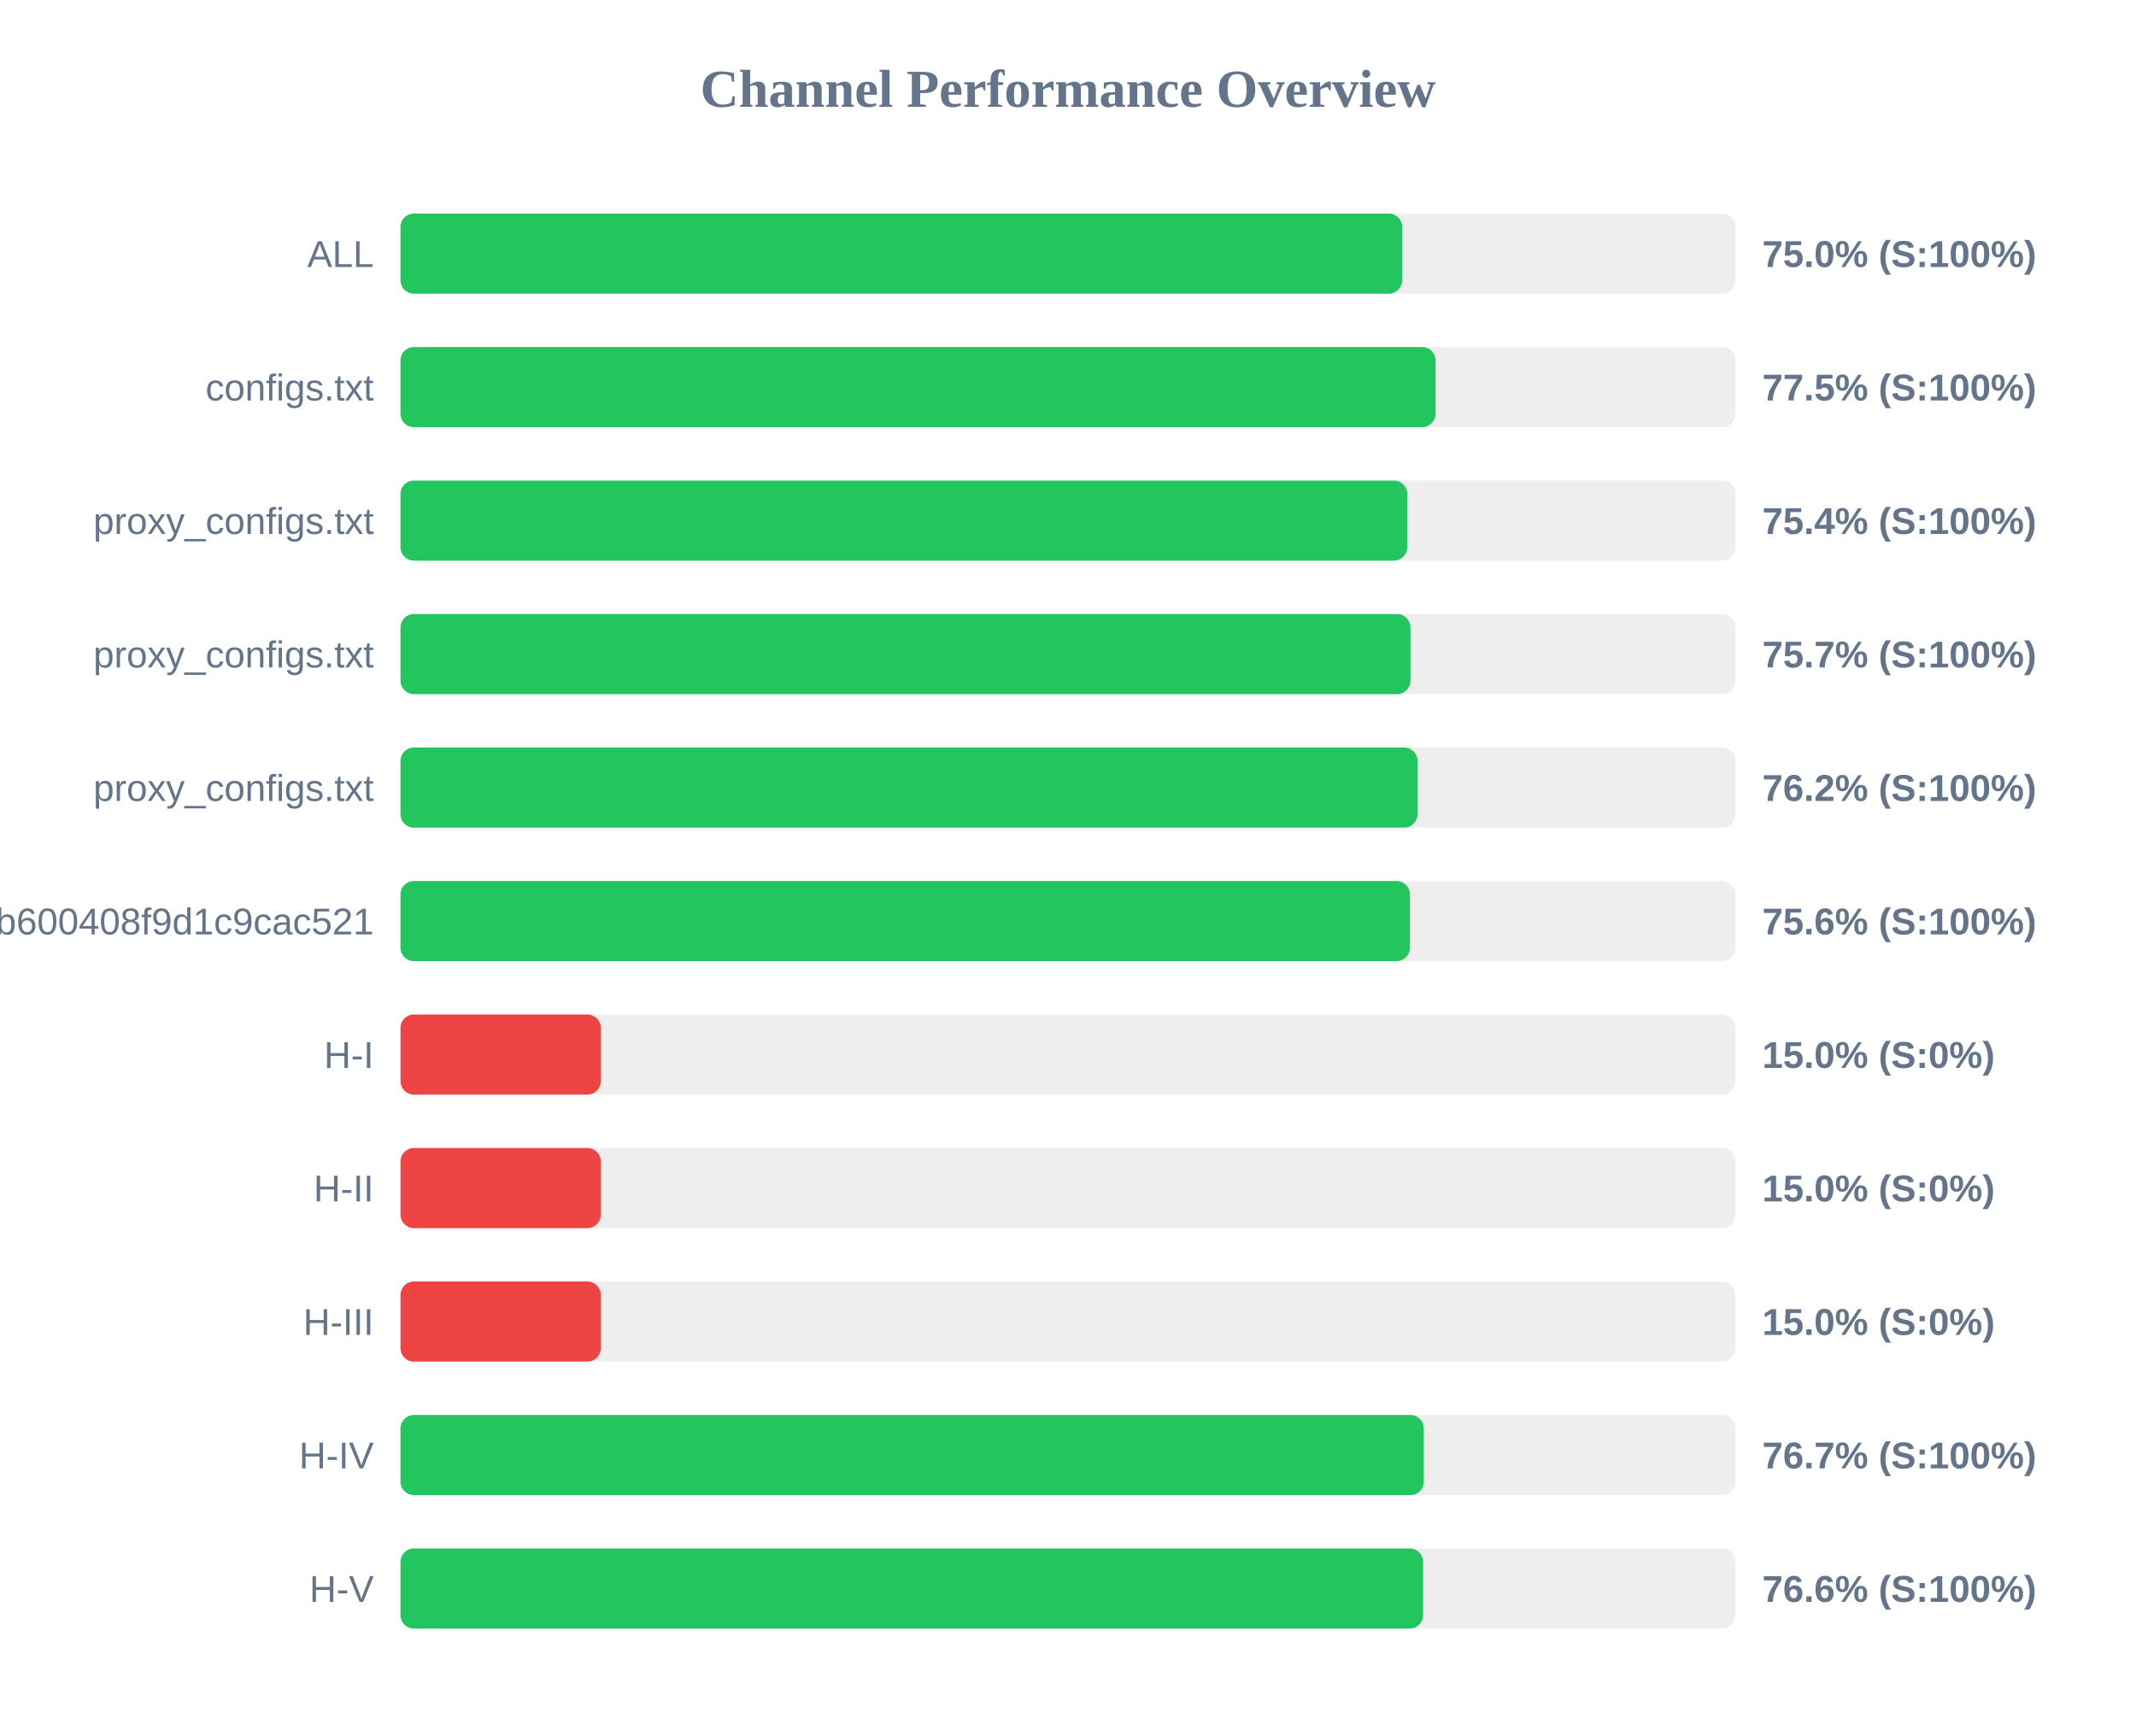
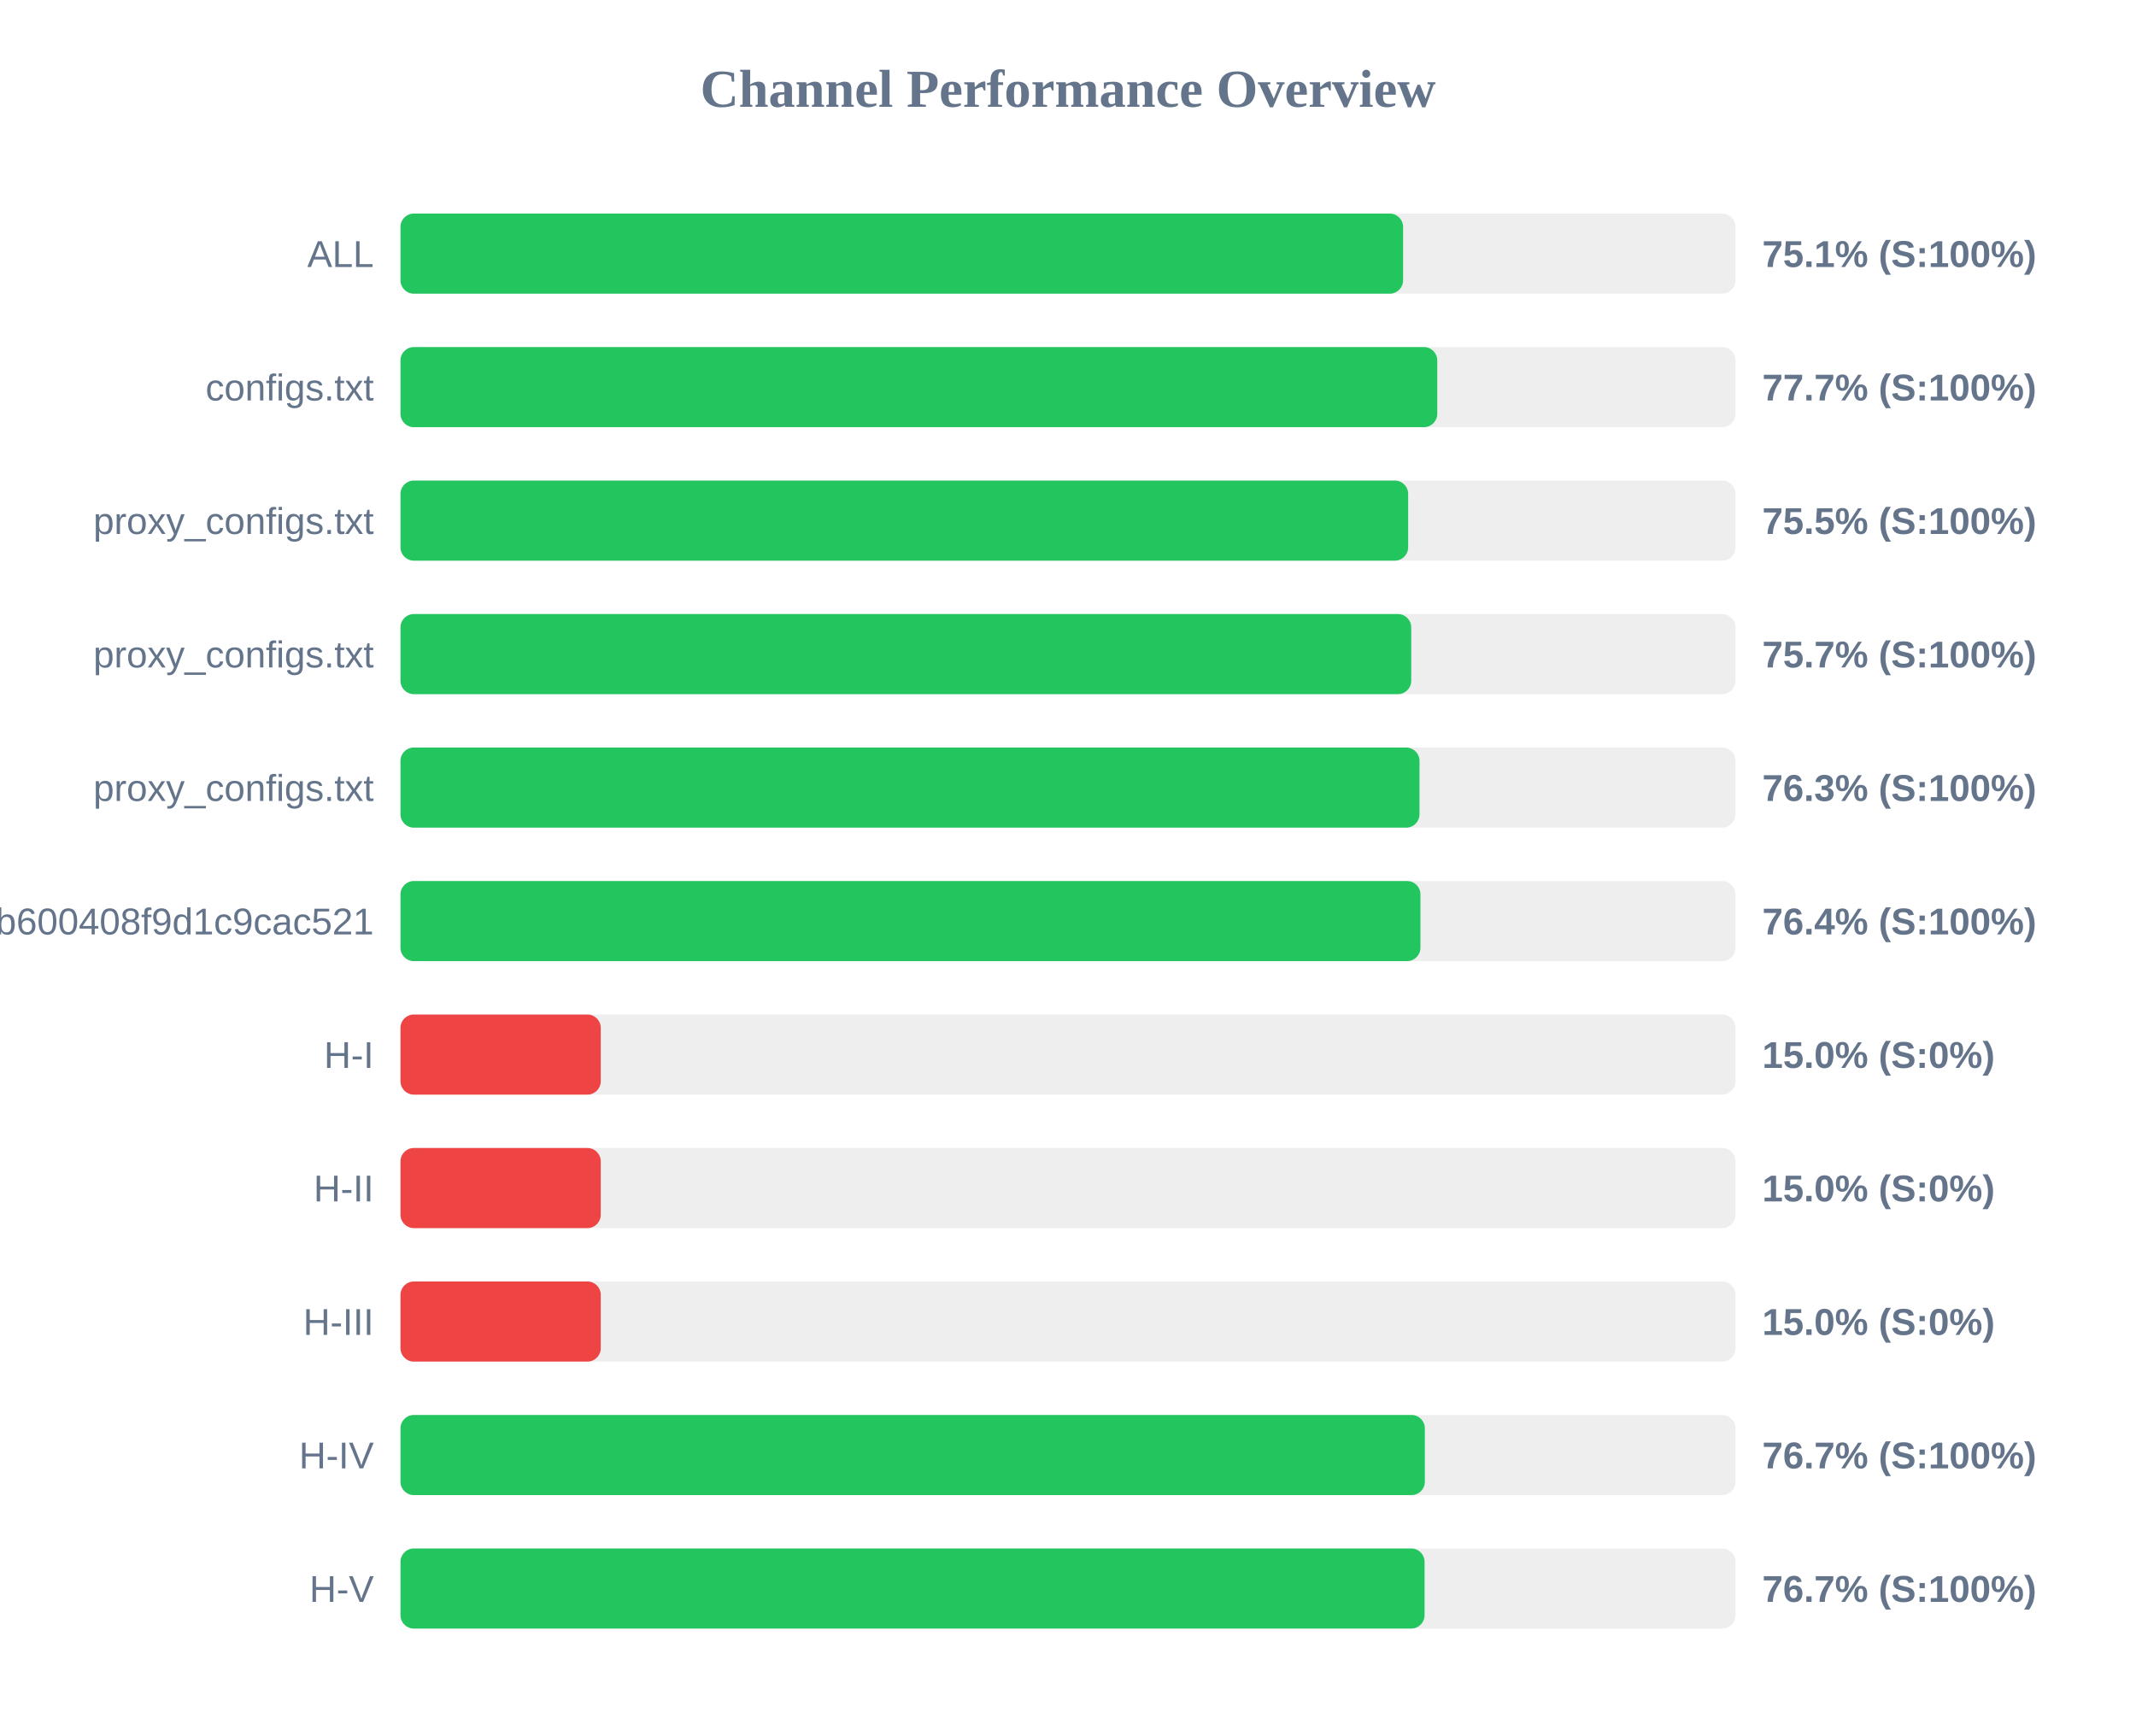
<svg xmlns="http://www.w3.org/2000/svg" width="800" height="650" version="1.1">
  <style>
        .row { font: 14px Arial; fill: #64748b; }
        .score { font: bold 14px Arial; fill: #64748b; }
    </style>
  <text x="400" y="40" text-anchor="middle" font-size="20px" font-weight="bold" fill="#64748b">Channel Performance Overview</text>
  <rect x="150" y="80" width="500" height="30" fill="#eee" rx="5" />
-   <rect x="150" y="80" width="375.15" height="30" fill="#22c55e" rx="5" />
+   <rect x="150" y="80" width="375.5" height="30" fill="#22c55e" rx="5" />
  <text x="140" y="100" text-anchor="end" class="row">ALL</text>
-   <text x="660" y="100" text-anchor="start" class="score">75.0% (S:100%)</text>
+   <text x="660" y="100" text-anchor="start" class="score">75.1% (S:100%)</text>
  <rect x="150" y="130" width="500" height="30" fill="#eee" rx="5" />
-   <rect x="150" y="130" width="387.65" height="30" fill="#22c55e" rx="5" />
+   <rect x="150" y="130" width="388.3" height="30" fill="#22c55e" rx="5" />
  <text x="140" y="150" text-anchor="end" class="row">configs.txt</text>
-   <text x="660" y="150" text-anchor="start" class="score">77.5% (S:100%)</text>
+   <text x="660" y="150" text-anchor="start" class="score">77.7% (S:100%)</text>
  <rect x="150" y="180" width="500" height="30" fill="#eee" rx="5" />
-   <rect x="150" y="180" width="377.05" height="30" fill="#22c55e" rx="5" />
+   <rect x="150" y="180" width="377.4" height="30" fill="#22c55e" rx="5" />
  <text x="140" y="200" text-anchor="end" class="row">proxy_configs.txt</text>
-   <text x="660" y="200" text-anchor="start" class="score">75.4% (S:100%)</text>
+   <text x="660" y="200" text-anchor="start" class="score">75.5% (S:100%)</text>
  <rect x="150" y="230" width="500" height="30" fill="#eee" rx="5" />
-   <rect x="150" y="230" width="378.25" height="30" fill="#22c55e" rx="5" />
+   <rect x="150" y="230" width="378.55" height="30" fill="#22c55e" rx="5" />
  <text x="140" y="250" text-anchor="end" class="row">proxy_configs.txt</text>
  <text x="660" y="250" text-anchor="start" class="score">75.7% (S:100%)</text>
  <rect x="150" y="280" width="500" height="30" fill="#eee" rx="5" />
-   <rect x="150" y="280" width="380.9" height="30" fill="#22c55e" rx="5" />
+   <rect x="150" y="280" width="381.65" height="30" fill="#22c55e" rx="5" />
  <text x="140" y="300" text-anchor="end" class="row">proxy_configs.txt</text>
-   <text x="660" y="300" text-anchor="start" class="score">76.2% (S:100%)</text>
+   <text x="660" y="300" text-anchor="start" class="score">76.3% (S:100%)</text>
  <rect x="150" y="330" width="500" height="30" fill="#eee" rx="5" />
-   <rect x="150" y="330" width="378.05" height="30" fill="#22c55e" rx="5" />
+   <rect x="150" y="330" width="382.0" height="30" fill="#22c55e" rx="5" />
  <text x="140" y="350" text-anchor="end" class="row">subscribe?token=1ccaea07b8047b600408f9d1c9cac521</text>
-   <text x="660" y="350" text-anchor="start" class="score">75.6% (S:100%)</text>
+   <text x="660" y="350" text-anchor="start" class="score">76.4% (S:100%)</text>
  <rect x="150" y="380" width="500" height="30" fill="#eee" rx="5" />
  <rect x="150" y="380" width="75.0" height="30" fill="#ef4444" rx="5" />
  <text x="140" y="400" text-anchor="end" class="row">H-I</text>
  <text x="660" y="400" text-anchor="start" class="score">15.0% (S:0%)</text>
  <rect x="150" y="430" width="500" height="30" fill="#eee" rx="5" />
  <rect x="150" y="430" width="75.0" height="30" fill="#ef4444" rx="5" />
  <text x="140" y="450" text-anchor="end" class="row">H-II</text>
  <text x="660" y="450" text-anchor="start" class="score">15.0% (S:0%)</text>
  <rect x="150" y="480" width="500" height="30" fill="#eee" rx="5" />
  <rect x="150" y="480" width="75.0" height="30" fill="#ef4444" rx="5" />
  <text x="140" y="500" text-anchor="end" class="row">H-III</text>
  <text x="660" y="500" text-anchor="start" class="score">15.0% (S:0%)</text>
  <rect x="150" y="530" width="500" height="30" fill="#eee" rx="5" />
-   <rect x="150" y="530" width="383.25" height="30" fill="#22c55e" rx="5" />
+   <rect x="150" y="530" width="383.65" height="30" fill="#22c55e" rx="5" />
  <text x="140" y="550" text-anchor="end" class="row">H-IV</text>
  <text x="660" y="550" text-anchor="start" class="score">76.7% (S:100%)</text>
  <rect x="150" y="580" width="500" height="30" fill="#eee" rx="5" />
-   <rect x="150" y="580" width="383.0" height="30" fill="#22c55e" rx="5" />
+   <rect x="150" y="580" width="383.55" height="30" fill="#22c55e" rx="5" />
  <text x="140" y="600" text-anchor="end" class="row">H-V</text>
-   <text x="660" y="600" text-anchor="start" class="score">76.6% (S:100%)</text>
+   <text x="660" y="600" text-anchor="start" class="score">76.7% (S:100%)</text>
</svg>
